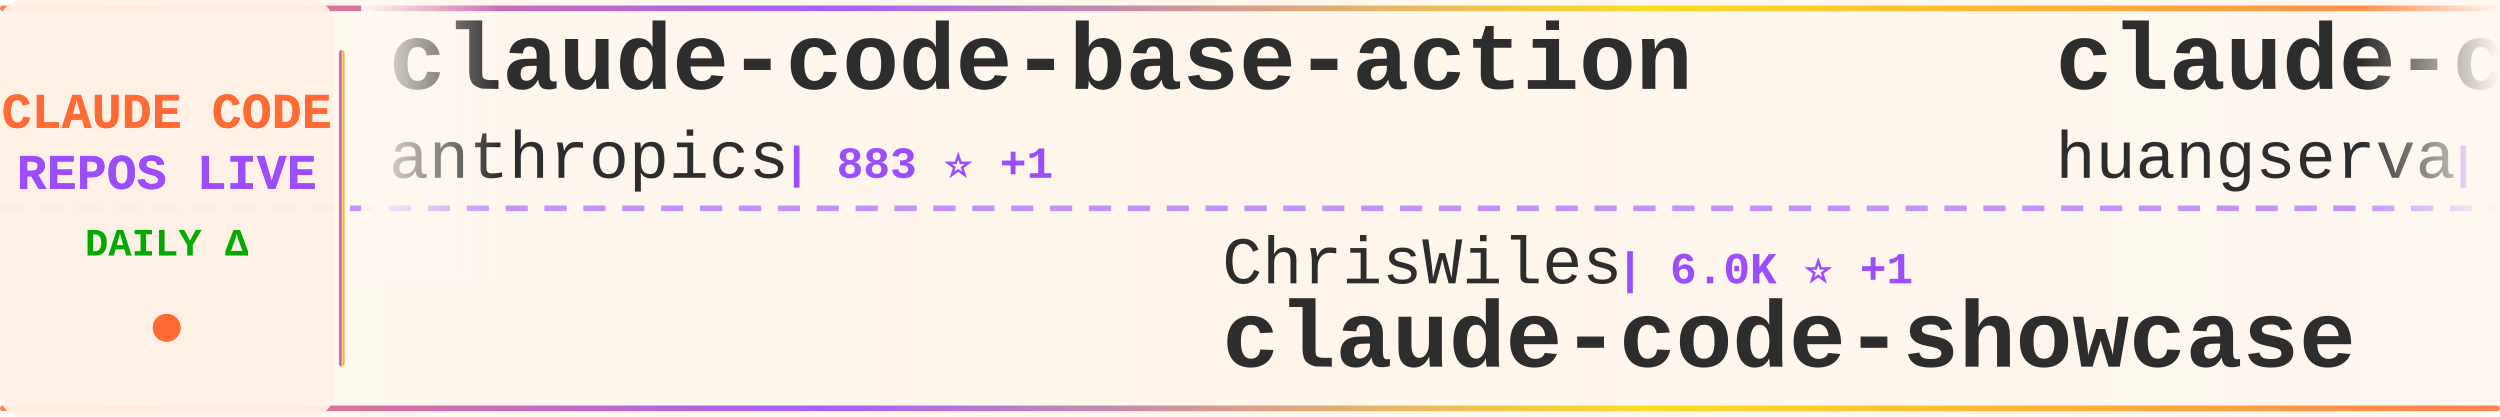
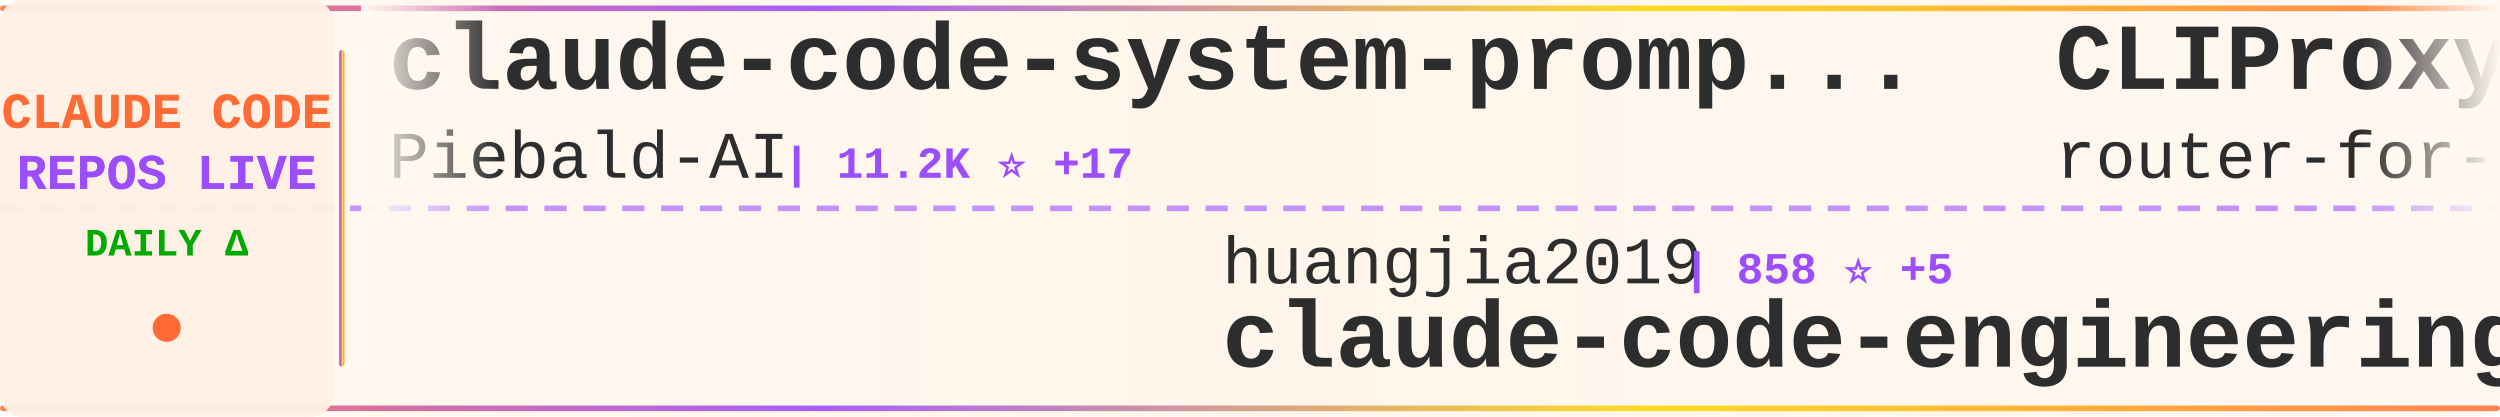
<svg xmlns="http://www.w3.org/2000/svg" width="900" height="150">
  <defs>
    <linearGradient id="tickerBg" x1="0%" y1="0%" x2="100%" y2="0%">
      <stop offset="0%" style="stop-color:#fff8f0;stop-opacity:0.98" />
      <stop offset="50%" style="stop-color:#fff5eb;stop-opacity:1" />
      <stop offset="100%" style="stop-color:#fff8f0;stop-opacity:0.98" />
    </linearGradient>
    <linearGradient id="borderGrad" x1="0%" y1="0%" x2="100%" y2="0%">
      <stop offset="0%" style="stop-color:#FF6B35;stop-opacity:0.85">
        <animate attributeName="stop-opacity" values="0.85;1;0.85" dur="2s" repeatCount="indefinite" />
      </stop>
      <stop offset="33%" style="stop-color:#9C4EFF;stop-opacity:0.9">
        <animate attributeName="stop-opacity" values="0.9;1;0.9" dur="2.2s" repeatCount="indefinite" />
      </stop>
      <stop offset="66%" style="stop-color:#FFD700;stop-opacity:0.85">
        <animate attributeName="stop-opacity" values="0.85;1;0.85" dur="1.8s" repeatCount="indefinite" />
      </stop>
      <stop offset="100%" style="stop-color:#FF6B35;stop-opacity:0.85">
        <animate attributeName="stop-opacity" values="0.85;1;0.85" dur="2s" repeatCount="indefinite" />
      </stop>
    </linearGradient>
    <filter id="textGlow">
      <feGaussianBlur stdDeviation="0.15" result="coloredBlur" />
      <feMerge>
        <feMergeNode in="coloredBlur" />
        <feMergeNode in="SourceGraphic" />
      </feMerge>
    </filter>
    <filter id="metricGlow">
      <feGaussianBlur stdDeviation="0.2" result="coloredBlur" />
      <feMerge>
        <feMergeNode in="coloredBlur" />
        <feMergeNode in="SourceGraphic" />
      </feMerge>
    </filter>
    <linearGradient id="leftFade" x1="0%" y1="0%" x2="100%" y2="0%">
      <stop offset="0%" style="stop-color:#fff8f0;stop-opacity:1" />
      <stop offset="100%" style="stop-color:#fff8f0;stop-opacity:0" />
    </linearGradient>
    <linearGradient id="rightFade" x1="0%" y1="0%" x2="100%" y2="0%">
      <stop offset="0%" style="stop-color:#fff8f0;stop-opacity:0" />
      <stop offset="100%" style="stop-color:#fff8f0;stop-opacity:1" />
    </linearGradient>
  </defs>
  <rect width="900" height="150" fill="url(#tickerBg)" rx="8" />
  <rect x="0" y="2" width="900" height="2" fill="url(#borderGrad)" rx="1" />
  <rect x="0" y="146" width="900" height="2" fill="url(#borderGrad)" rx="1" />
  <line x1="0" y1="75" x2="900" y2="75" stroke="#9C4EFF" stroke-width="2" stroke-dasharray="8 6" opacity="0.6" />
  <rect x="0" y="0" width="120" height="150" fill="#fff0e6" opacity="0.95" rx="8" />
  <text x="60" y="46" font-family="'Courier New', monospace" font-size="18" font-weight="bold" fill="#FF6B35" text-anchor="middle" filter="url(#textGlow)">
    CLAUDE CODE
  </text>
  <text x="60" y="68" font-family="'Courier New', monospace" font-size="18" font-weight="bold" fill="#9C4EFF" text-anchor="middle" filter="url(#textGlow)">
    REPOS LIVE
  </text>
  <text x="60" y="92" font-family="'Courier New', monospace" font-size="14" font-weight="bold" fill="#00aa00" text-anchor="middle">
    DAILY Δ
  </text>
  <circle cx="60" cy="118" r="5" fill="#FF6B35" filter="url(#metricGlow)">
    <animate attributeName="r" values="4;6;4" dur="1.5s" repeatCount="indefinite" />
    <animate attributeName="opacity" values="0.6;1;0.6" dur="1.5s" repeatCount="indefinite" />
  </circle>
  <rect x="122" y="18" width="2" height="114" fill="url(#borderGrad)" rx="1" />
  <clipPath id="tickerClip">
    <rect x="130" y="0" width="770" height="150" />
  </clipPath>
  <g clip-path="url(#tickerClip)">
    <g id="tickerItems">
      <animateTransform attributeName="transform" attributeType="XML" type="translate" from="0 0" to="-3000 0" dur="54s" repeatCount="indefinite" />
      <g transform="translate(0, 0)">
-         <text x="140" y="32" font-family="'Courier New', monospace" font-size="34" font-weight="bold" fill="#2d2d2d">claude-code-base-action</text>
-         <text x="140" y="64" font-family="'Courier New', monospace" font-size="24" font-weight="normal" fill="#2d2d2d" opacity="1.0">anthropics</text>
-         <text x="282" y="64" font-family="'Courier New', monospace" font-size="16" font-weight="bold" fill="#9C4EFF"> | 883 ⭐ +1</text>
+         <text x="140" y="32" font-family="'Courier New', monospace" font-size="34" font-weight="bold" fill="#2d2d2d">claude-code-system-promp...</text>
+         <text x="140" y="64" font-family="'Courier New', monospace" font-size="24" font-weight="normal" fill="#2d2d2d" opacity="1.0">Piebald-AI</text>
+         <text x="282" y="64" font-family="'Courier New', monospace" font-size="16" font-weight="bold" fill="#9C4EFF"> | 11.2K ⭐ +17</text>
      </g>
      <g transform="translate(300, 0)">
-         <text x="140" y="102" font-family="'Courier New', monospace" font-size="24" font-weight="normal" fill="#2d2d2d" opacity="1.0">ChrisWiles</text>
-         <text x="282" y="102" font-family="'Courier New', monospace" font-size="16" font-weight="bold" fill="#9C4EFF"> | 6.0K ⭐ +1</text>
-         <text x="140" y="132" font-family="'Courier New', monospace" font-size="34" font-weight="bold" fill="#2d2d2d">claude-code-showcase</text>
+         <text x="140" y="102" font-family="'Courier New', monospace" font-size="24" font-weight="normal" fill="#2d2d2d" opacity="1.0">huangjia2019</text>
+         <text x="306" y="102" font-family="'Courier New', monospace" font-size="16" font-weight="bold" fill="#9C4EFF"> | 858 ⭐ +5</text>
+         <text x="140" y="132" font-family="'Courier New', monospace" font-size="34" font-weight="bold" fill="#2d2d2d">claude-code-engineering</text>
      </g>
      <g transform="translate(600, 0)">
-         <text x="140" y="32" font-family="'Courier New', monospace" font-size="34" font-weight="bold" fill="#2d2d2d">claude-code-cli</text>
-         <text x="140" y="64" font-family="'Courier New', monospace" font-size="24" font-weight="normal" fill="#2d2d2d" opacity="1.0">huangserva</text>
-         <text x="282" y="64" font-family="'Courier New', monospace" font-size="16" font-weight="bold" fill="#9C4EFF"> | 607 ⭐ +1</text>
+         <text x="140" y="32" font-family="'Courier New', monospace" font-size="34" font-weight="bold" fill="#2d2d2d">CLIProxyAPI</text>
+         <text x="140" y="64" font-family="'Courier New', monospace" font-size="24" font-weight="normal" fill="#2d2d2d" opacity="1.0">router-for-me</text>
+         <text x="318" y="64" font-family="'Courier New', monospace" font-size="16" font-weight="bold" fill="#9C4EFF"> | 37.9K ⭐ +65</text>
      </g>
      <g transform="translate(900, 0)">
-         <text x="140" y="102" font-family="'Courier New', monospace" font-size="24" font-weight="normal" fill="#2d2d2d" opacity="1.0">digitalsamba</text>
-         <text x="306" y="102" font-family="'Courier New', monospace" font-size="16" font-weight="bold" fill="#9C4EFF"> | 1.5K ⭐ +9</text>
-         <text x="140" y="132" font-family="'Courier New', monospace" font-size="34" font-weight="bold" fill="#2d2d2d">claude-code-video-toolki...</text>
+         <text x="140" y="102" font-family="'Courier New', monospace" font-size="24" font-weight="normal" fill="#2d2d2d" opacity="1.0">multica-ai</text>
+         <text x="282" y="102" font-family="'Courier New', monospace" font-size="16" font-weight="bold" fill="#9C4EFF"> | 178.6K ⭐ +539</text>
+         <text x="140" y="132" font-family="'Courier New', monospace" font-size="34" font-weight="bold" fill="#2d2d2d">andrej-karpathy-skills</text>
      </g>
      <g transform="translate(1200, 0)">
-         <text x="140" y="32" font-family="'Courier New', monospace" font-size="34" font-weight="bold" fill="#2d2d2d">claude-code-rust</text>
-         <text x="140" y="64" font-family="'Courier New', monospace" font-size="24" font-weight="normal" fill="#2d2d2d" opacity="1.0">lorryjovens-hub</text>
-         <text x="342" y="64" font-family="'Courier New', monospace" font-size="16" font-weight="bold" fill="#9C4EFF"> | 1.6K ⭐ +2</text>
+         <text x="140" y="32" font-family="'Courier New', monospace" font-size="34" font-weight="bold" fill="#2d2d2d">claude-code-from-source</text>
+         <text x="140" y="64" font-family="'Courier New', monospace" font-size="24" font-weight="normal" fill="#2d2d2d" opacity="1.0">alejandrobalderas</text>
+         <text x="366" y="64" font-family="'Courier New', monospace" font-size="16" font-weight="bold" fill="#9C4EFF"> | 2.3K ⭐ +14</text>
      </g>
      <g transform="translate(1500, 0)">
-         <text x="140" y="102" font-family="'Courier New', monospace" font-size="24" font-weight="normal" fill="#2d2d2d" opacity="1.0">Hyper66666</text>
-         <text x="282" y="102" font-family="'Courier New', monospace" font-size="16" font-weight="bold" fill="#9C4EFF"> | 216 ⭐ +1</text>
-         <text x="140" y="132" font-family="'Courier New', monospace" font-size="34" font-weight="bold" fill="#2d2d2d">claude-code-sourcemap</text>
+         <text x="140" y="102" font-family="'Courier New', monospace" font-size="24" font-weight="normal" fill="#2d2d2d" opacity="1.0">liuup</text>
+         <text x="222" y="102" font-family="'Courier New', monospace" font-size="16" font-weight="bold" fill="#9C4EFF"> | 3.2K ⭐ +9</text>
+         <text x="140" y="132" font-family="'Courier New', monospace" font-size="34" font-weight="bold" fill="#2d2d2d">claude-code-analysis</text>
      </g>
      <g transform="translate(1800, 0)">
+         <text x="140" y="32" font-family="'Courier New', monospace" font-size="34" font-weight="bold" fill="#2d2d2d">claude-code-guide</text>
+         <text x="140" y="64" font-family="'Courier New', monospace" font-size="24" font-weight="normal" fill="#2d2d2d" opacity="1.0">zebbern</text>
+         <text x="246" y="64" font-family="'Courier New', monospace" font-size="16" font-weight="bold" fill="#9C4EFF"> | 4.3K ⭐ +2</text>
+       </g>
+       <g transform="translate(2100, 0)">
+         <text x="140" y="102" font-family="'Courier New', monospace" font-size="24" font-weight="normal" fill="#2d2d2d" opacity="1.0">jqueryscript</text>
+         <text x="306" y="102" font-family="'Courier New', monospace" font-size="16" font-weight="bold" fill="#9C4EFF"> | 428 ⭐ +1</text>
+         <text x="140" y="132" font-family="'Courier New', monospace" font-size="34" font-weight="bold" fill="#2d2d2d">awesome-claude-code</text>
+       </g>
+       <g transform="translate(2400, 0)">
+         <text x="140" y="32" font-family="'Courier New', monospace" font-size="34" font-weight="bold" fill="#2d2d2d">claude-code-guide</text>
+         <text x="140" y="64" font-family="'Courier New', monospace" font-size="24" font-weight="normal" fill="#2d2d2d" opacity="1.0">Cranot</text>
+         <text x="234" y="64" font-family="'Courier New', monospace" font-size="16" font-weight="bold" fill="#9C4EFF"> | 2.8K ⭐</text>
+       </g>
+       <g transform="translate(2700, 0)">
+         <text x="140" y="102" font-family="'Courier New', monospace" font-size="24" font-weight="normal" fill="#2d2d2d" opacity="1.0">pengchengneo</text>
+         <text x="306" y="102" font-family="'Courier New', monospace" font-size="16" font-weight="bold" fill="#9C4EFF"> | 1.5K ⭐ +5</text>
+         <text x="140" y="132" font-family="'Courier New', monospace" font-size="34" font-weight="bold" fill="#2d2d2d">Claude-Code</text>
+       </g>
+       <g transform="translate(3000, 0)">
+         <text x="140" y="32" font-family="'Courier New', monospace" font-size="34" font-weight="bold" fill="#2d2d2d">claude-code-system-promp...</text>
+         <text x="140" y="64" font-family="'Courier New', monospace" font-size="24" font-weight="normal" fill="#2d2d2d" opacity="1.0">Piebald-AI</text>
+         <text x="282" y="64" font-family="'Courier New', monospace" font-size="16" font-weight="bold" fill="#9C4EFF"> | 11.2K ⭐ +17</text>
+       </g>
+       <g transform="translate(3300, 0)">
+         <text x="140" y="102" font-family="'Courier New', monospace" font-size="24" font-weight="normal" fill="#2d2d2d" opacity="1.0">huangjia2019</text>
+         <text x="306" y="102" font-family="'Courier New', monospace" font-size="16" font-weight="bold" fill="#9C4EFF"> | 858 ⭐ +5</text>
+         <text x="140" y="132" font-family="'Courier New', monospace" font-size="34" font-weight="bold" fill="#2d2d2d">claude-code-engineering</text>
+       </g>
+       <g transform="translate(3600, 0)">
        <text x="140" y="32" font-family="'Courier New', monospace" font-size="34" font-weight="bold" fill="#2d2d2d">CLIProxyAPI</text>
        <text x="140" y="64" font-family="'Courier New', monospace" font-size="24" font-weight="normal" fill="#2d2d2d" opacity="1.0">router-for-me</text>
-         <text x="318" y="64" font-family="'Courier New', monospace" font-size="16" font-weight="bold" fill="#9C4EFF"> | 37.9K ⭐ +69</text>
-       </g>
-       <g transform="translate(2100, 0)">
-         <text x="140" y="102" font-family="'Courier New', monospace" font-size="24" font-weight="normal" fill="#2d2d2d" opacity="1.0">1rgs</text>
-         <text x="210" y="102" font-family="'Courier New', monospace" font-size="16" font-weight="bold" fill="#9C4EFF"> | 3.6K ⭐ +3</text>
-         <text x="140" y="132" font-family="'Courier New', monospace" font-size="34" font-weight="bold" fill="#2d2d2d">claude-code-proxy</text>
-       </g>
-       <g transform="translate(2400, 0)">
-         <text x="140" y="32" font-family="'Courier New', monospace" font-size="34" font-weight="bold" fill="#2d2d2d">oh-my-claudecode</text>
-         <text x="140" y="64" font-family="'Courier New', monospace" font-size="24" font-weight="normal" fill="#2d2d2d" opacity="1.0">Yeachan-Heo</text>
-         <text x="294" y="64" font-family="'Courier New', monospace" font-size="16" font-weight="bold" fill="#9C4EFF"> | 36.6K ⭐ +40</text>
-       </g>
-       <g transform="translate(2700, 0)">
-         <text x="140" y="102" font-family="'Courier New', monospace" font-size="24" font-weight="normal" fill="#2d2d2d" opacity="1.0">LING71671</text>
-         <text x="270" y="102" font-family="'Courier New', monospace" font-size="16" font-weight="bold" fill="#9C4EFF"> | 892 ⭐ +1</text>
-         <text x="140" y="132" font-family="'Courier New', monospace" font-size="34" font-weight="bold" fill="#2d2d2d">Open-ClaudeCode</text>
-       </g>
-       <g transform="translate(3000, 0)">
-         <text x="140" y="32" font-family="'Courier New', monospace" font-size="34" font-weight="bold" fill="#2d2d2d">claude-code-base-action</text>
-         <text x="140" y="64" font-family="'Courier New', monospace" font-size="24" font-weight="normal" fill="#2d2d2d" opacity="1.0">anthropics</text>
-         <text x="282" y="64" font-family="'Courier New', monospace" font-size="16" font-weight="bold" fill="#9C4EFF"> | 883 ⭐ +1</text>
-       </g>
-       <g transform="translate(3300, 0)">
-         <text x="140" y="102" font-family="'Courier New', monospace" font-size="24" font-weight="normal" fill="#2d2d2d" opacity="1.0">ChrisWiles</text>
-         <text x="282" y="102" font-family="'Courier New', monospace" font-size="16" font-weight="bold" fill="#9C4EFF"> | 6.0K ⭐ +1</text>
-         <text x="140" y="132" font-family="'Courier New', monospace" font-size="34" font-weight="bold" fill="#2d2d2d">claude-code-showcase</text>
-       </g>
-       <g transform="translate(3600, 0)">
-         <text x="140" y="32" font-family="'Courier New', monospace" font-size="34" font-weight="bold" fill="#2d2d2d">claude-code-cli</text>
-         <text x="140" y="64" font-family="'Courier New', monospace" font-size="24" font-weight="normal" fill="#2d2d2d" opacity="1.0">huangserva</text>
-         <text x="282" y="64" font-family="'Courier New', monospace" font-size="16" font-weight="bold" fill="#9C4EFF"> | 607 ⭐ +1</text>
+         <text x="318" y="64" font-family="'Courier New', monospace" font-size="16" font-weight="bold" fill="#9C4EFF"> | 37.9K ⭐ +65</text>
      </g>
      <g transform="translate(3900, 0)">
-         <text x="140" y="102" font-family="'Courier New', monospace" font-size="24" font-weight="normal" fill="#2d2d2d" opacity="1.0">digitalsamba</text>
-         <text x="306" y="102" font-family="'Courier New', monospace" font-size="16" font-weight="bold" fill="#9C4EFF"> | 1.5K ⭐ +9</text>
-         <text x="140" y="132" font-family="'Courier New', monospace" font-size="34" font-weight="bold" fill="#2d2d2d">claude-code-video-toolki...</text>
+         <text x="140" y="102" font-family="'Courier New', monospace" font-size="24" font-weight="normal" fill="#2d2d2d" opacity="1.0">multica-ai</text>
+         <text x="282" y="102" font-family="'Courier New', monospace" font-size="16" font-weight="bold" fill="#9C4EFF"> | 178.6K ⭐ +539</text>
+         <text x="140" y="132" font-family="'Courier New', monospace" font-size="34" font-weight="bold" fill="#2d2d2d">andrej-karpathy-skills</text>
      </g>
    </g>
  </g>
  <rect x="130" y="0" width="50" height="100" fill="url(#leftFade)" />
  <rect x="850" y="0" width="50" height="100" fill="url(#rightFade)" />
</svg>
